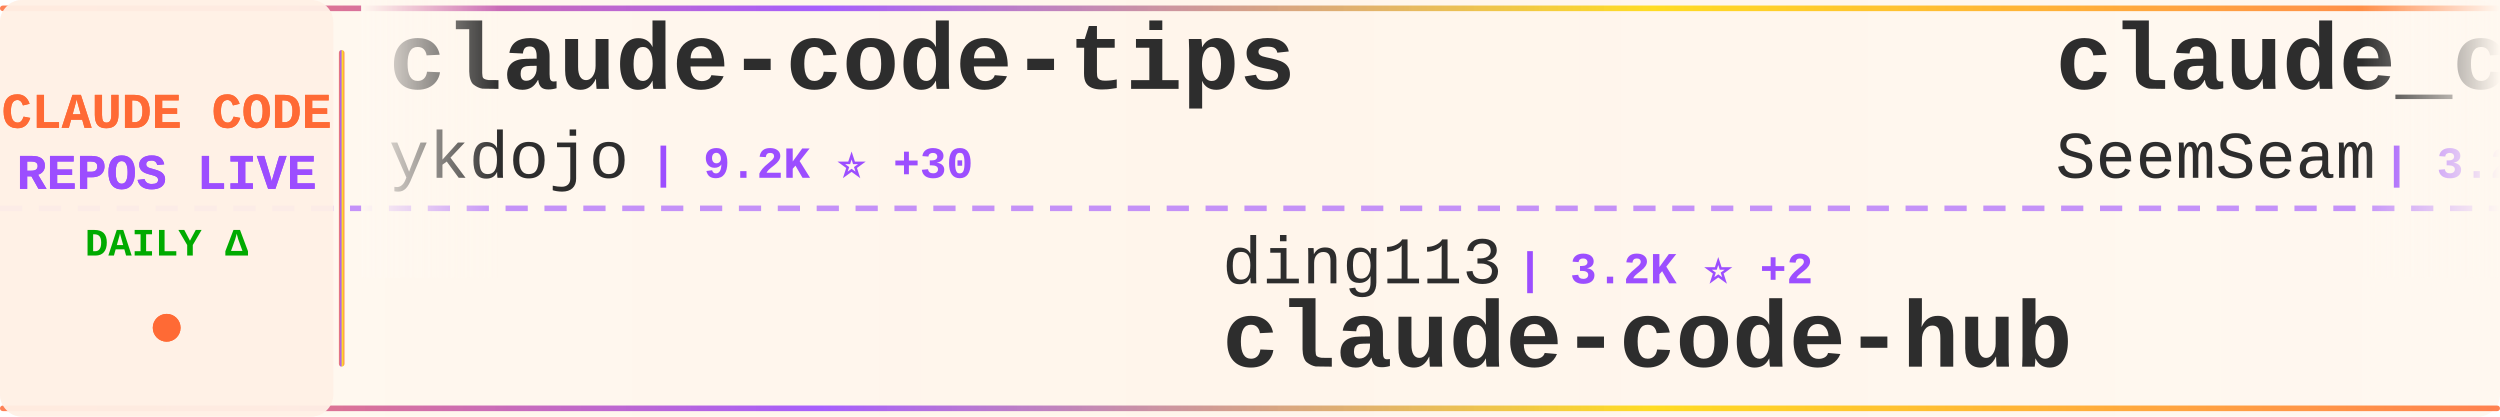
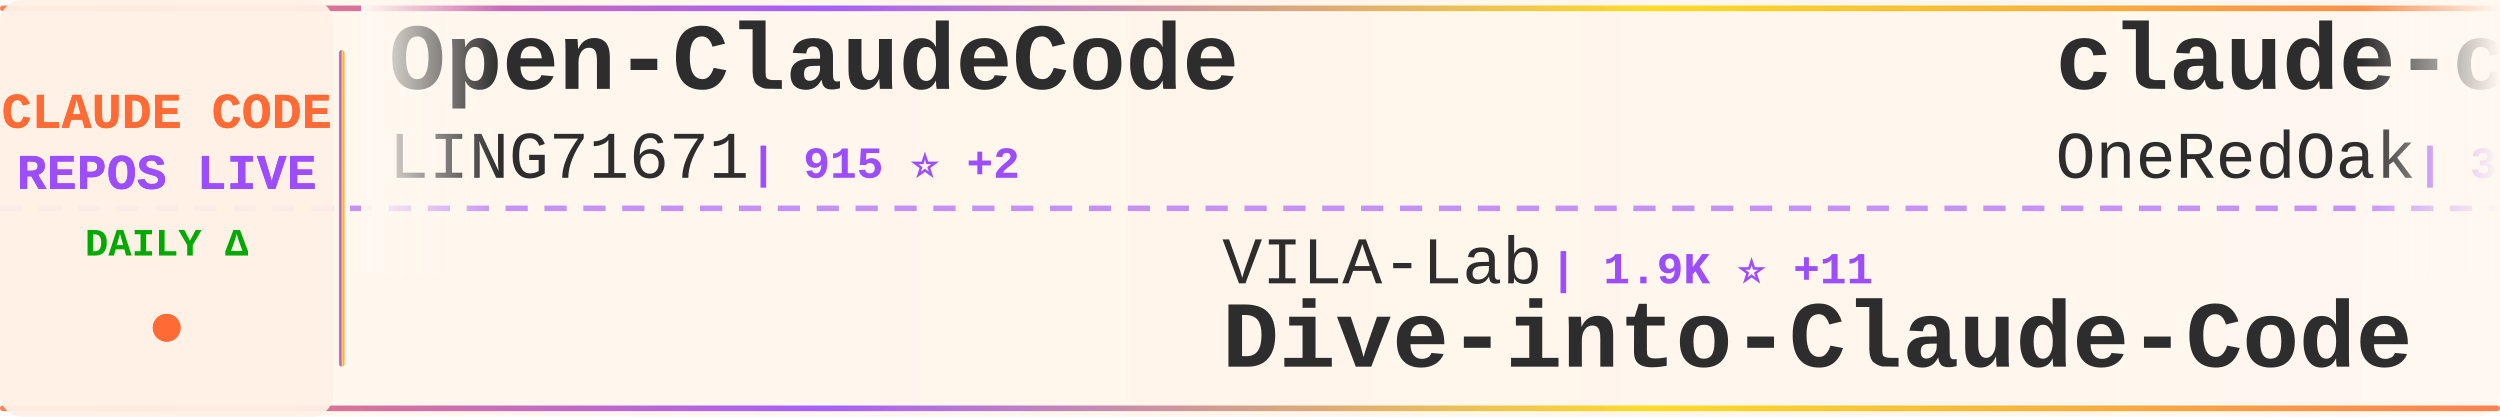
<svg xmlns="http://www.w3.org/2000/svg" width="900" height="150">
  <defs>
    <linearGradient id="tickerBg" x1="0%" y1="0%" x2="100%" y2="0%">
      <stop offset="0%" style="stop-color:#fff8f0;stop-opacity:0.98" />
      <stop offset="50%" style="stop-color:#fff5eb;stop-opacity:1" />
      <stop offset="100%" style="stop-color:#fff8f0;stop-opacity:0.98" />
    </linearGradient>
    <linearGradient id="borderGrad" x1="0%" y1="0%" x2="100%" y2="0%">
      <stop offset="0%" style="stop-color:#FF6B35;stop-opacity:0.85">
        <animate attributeName="stop-opacity" values="0.85;1;0.85" dur="2s" repeatCount="indefinite" />
      </stop>
      <stop offset="33%" style="stop-color:#9C4EFF;stop-opacity:0.9">
        <animate attributeName="stop-opacity" values="0.9;1;0.9" dur="2.2s" repeatCount="indefinite" />
      </stop>
      <stop offset="66%" style="stop-color:#FFD700;stop-opacity:0.85">
        <animate attributeName="stop-opacity" values="0.85;1;0.85" dur="1.8s" repeatCount="indefinite" />
      </stop>
      <stop offset="100%" style="stop-color:#FF6B35;stop-opacity:0.85">
        <animate attributeName="stop-opacity" values="0.85;1;0.85" dur="2s" repeatCount="indefinite" />
      </stop>
    </linearGradient>
    <filter id="textGlow">
      <feGaussianBlur stdDeviation="0.15" result="coloredBlur" />
      <feMerge>
        <feMergeNode in="coloredBlur" />
        <feMergeNode in="SourceGraphic" />
      </feMerge>
    </filter>
    <filter id="metricGlow">
      <feGaussianBlur stdDeviation="0.2" result="coloredBlur" />
      <feMerge>
        <feMergeNode in="coloredBlur" />
        <feMergeNode in="SourceGraphic" />
      </feMerge>
    </filter>
    <linearGradient id="leftFade" x1="0%" y1="0%" x2="100%" y2="0%">
      <stop offset="0%" style="stop-color:#fff8f0;stop-opacity:1" />
      <stop offset="100%" style="stop-color:#fff8f0;stop-opacity:0" />
    </linearGradient>
    <linearGradient id="rightFade" x1="0%" y1="0%" x2="100%" y2="0%">
      <stop offset="0%" style="stop-color:#fff8f0;stop-opacity:0" />
      <stop offset="100%" style="stop-color:#fff8f0;stop-opacity:1" />
    </linearGradient>
  </defs>
  <rect width="900" height="150" fill="url(#tickerBg)" rx="8" />
  <rect x="0" y="2" width="900" height="2" fill="url(#borderGrad)" rx="1" />
  <rect x="0" y="146" width="900" height="2" fill="url(#borderGrad)" rx="1" />
  <line x1="0" y1="75" x2="900" y2="75" stroke="#9C4EFF" stroke-width="2" stroke-dasharray="8 6" opacity="0.6" />
  <rect x="0" y="0" width="120" height="150" fill="#fff0e6" opacity="0.95" rx="8" />
  <text x="60" y="46" font-family="'Courier New', monospace" font-size="18" font-weight="bold" fill="#FF6B35" text-anchor="middle" filter="url(#textGlow)">
    CLAUDE CODE
  </text>
  <text x="60" y="68" font-family="'Courier New', monospace" font-size="18" font-weight="bold" fill="#9C4EFF" text-anchor="middle" filter="url(#textGlow)">
    REPOS LIVE
  </text>
  <text x="60" y="92" font-family="'Courier New', monospace" font-size="14" font-weight="bold" fill="#00aa00" text-anchor="middle">
    DAILY Δ
  </text>
  <circle cx="60" cy="118" r="5" fill="#FF6B35" filter="url(#metricGlow)">
    <animate attributeName="r" values="4;6;4" dur="1.5s" repeatCount="indefinite" />
    <animate attributeName="opacity" values="0.6;1;0.6" dur="1.5s" repeatCount="indefinite" />
  </circle>
  <rect x="122" y="18" width="2" height="114" fill="url(#borderGrad)" rx="1" />
  <clipPath id="tickerClip">
    <rect x="130" y="0" width="770" height="150" />
  </clipPath>
  <g clip-path="url(#tickerClip)">
    <g id="tickerItems">
      <animateTransform attributeName="transform" attributeType="XML" type="translate" from="0 0" to="-3000 0" dur="54s" repeatCount="indefinite" />
      <g transform="translate(0, 0)">
-         <text x="140" y="32" font-family="'Courier New', monospace" font-size="34" font-weight="bold" fill="#2d2d2d">claude-code-tips</text>
-         <text x="140" y="64" font-family="'Courier New', monospace" font-size="24" font-weight="normal" fill="#2d2d2d" opacity="1.0">ykdojo</text>
-         <text x="234" y="64" font-family="'Courier New', monospace" font-size="16" font-weight="bold" fill="#9C4EFF"> | 9.2K ⭐ +30</text>
+         <text x="140" y="32" font-family="'Courier New', monospace" font-size="34" font-weight="bold" fill="#2d2d2d">Open-ClaudeCode</text>
+         <text x="140" y="64" font-family="'Courier New', monospace" font-size="24" font-weight="normal" fill="#2d2d2d" opacity="1.0">LING71671</text>
+         <text x="270" y="64" font-family="'Courier New', monospace" font-size="16" font-weight="bold" fill="#9C4EFF"> | 915 ⭐ +2</text>
      </g>
      <g transform="translate(300, 0)">
-         <text x="140" y="102" font-family="'Courier New', monospace" font-size="24" font-weight="normal" fill="#2d2d2d" opacity="1.0">ding113</text>
-         <text x="246" y="102" font-family="'Courier New', monospace" font-size="16" font-weight="bold" fill="#9C4EFF"> | 3.2K ⭐ +2</text>
-         <text x="140" y="132" font-family="'Courier New', monospace" font-size="34" font-weight="bold" fill="#2d2d2d">claude-code-hub</text>
+         <text x="140" y="102" font-family="'Courier New', monospace" font-size="24" font-weight="normal" fill="#2d2d2d" opacity="1.0">VILA-Lab</text>
+         <text x="258" y="102" font-family="'Courier New', monospace" font-size="16" font-weight="bold" fill="#9C4EFF"> | 1.9K ⭐ +11</text>
+         <text x="140" y="132" font-family="'Courier New', monospace" font-size="34" font-weight="bold" fill="#2d2d2d">Dive-into-Claude-Code</text>
      </g>
      <g transform="translate(600, 0)">
-         <text x="140" y="32" font-family="'Courier New', monospace" font-size="34" font-weight="bold" fill="#2d2d2d">claude_codex_bridge</text>
-         <text x="140" y="64" font-family="'Courier New', monospace" font-size="24" font-weight="normal" fill="#2d2d2d" opacity="1.0">SeemSeam</text>
-         <text x="258" y="64" font-family="'Courier New', monospace" font-size="16" font-weight="bold" fill="#9C4EFF"> | 3.2K ⭐ +8</text>
+         <text x="140" y="32" font-family="'Courier New', monospace" font-size="34" font-weight="bold" fill="#2d2d2d">claude-code-workflows</text>
+         <text x="140" y="64" font-family="'Courier New', monospace" font-size="24" font-weight="normal" fill="#2d2d2d" opacity="1.0">OneRedOak</text>
+         <text x="270" y="64" font-family="'Courier New', monospace" font-size="16" font-weight="bold" fill="#9C4EFF"> | 3.9K ⭐ +1</text>
      </g>
      <g transform="translate(900, 0)">
-         <text x="140" y="102" font-family="'Courier New', monospace" font-size="24" font-weight="normal" fill="#2d2d2d" opacity="1.0">Alishahryar1</text>
-         <text x="306" y="102" font-family="'Courier New', monospace" font-size="16" font-weight="bold" fill="#9C4EFF"> | 39.7K ⭐ +138</text>
-         <text x="140" y="132" font-family="'Courier New', monospace" font-size="34" font-weight="bold" fill="#2d2d2d">free-claude-code</text>
+         <text x="140" y="102" font-family="'Courier New', monospace" font-size="24" font-weight="normal" fill="#2d2d2d" opacity="1.0">codeaashu</text>
+         <text x="270" y="102" font-family="'Courier New', monospace" font-size="16" font-weight="bold" fill="#9C4EFF"> | 3.1K ⭐ +5</text>
+         <text x="140" y="132" font-family="'Courier New', monospace" font-size="34" font-weight="bold" fill="#2d2d2d">claude-code</text>
      </g>
      <g transform="translate(1200, 0)">
-         <text x="140" y="32" font-family="'Courier New', monospace" font-size="34" font-weight="bold" fill="#2d2d2d">claude-code-pm-course</text>
-         <text x="140" y="64" font-family="'Courier New', monospace" font-size="24" font-weight="normal" fill="#2d2d2d" opacity="1.0">carlvellotti</text>
-         <text x="306" y="64" font-family="'Courier New', monospace" font-size="16" font-weight="bold" fill="#9C4EFF"> | 2.1K ⭐</text>
+         <text x="140" y="32" font-family="'Courier New', monospace" font-size="34" font-weight="bold" fill="#2d2d2d">ClaudeCodeAgents</text>
+         <text x="140" y="64" font-family="'Courier New', monospace" font-size="24" font-weight="normal" fill="#2d2d2d" opacity="1.0">darcyegb</text>
+         <text x="258" y="64" font-family="'Courier New', monospace" font-size="16" font-weight="bold" fill="#9C4EFF"> | 747 ⭐ +2</text>
      </g>
      <g transform="translate(1500, 0)">
-         <text x="140" y="102" font-family="'Courier New', monospace" font-size="24" font-weight="normal" fill="#2d2d2d" opacity="1.0">affaan-m</text>
-         <text x="258" y="102" font-family="'Courier New', monospace" font-size="16" font-weight="bold" fill="#9C4EFF"> | 228.8K ⭐ +391</text>
-         <text x="140" y="132" font-family="'Courier New', monospace" font-size="34" font-weight="bold" fill="#2d2d2d">ECC</text>
+         <text x="140" y="102" font-family="'Courier New', monospace" font-size="24" font-weight="normal" fill="#2d2d2d" opacity="1.0">shareAI-lab</text>
+         <text x="294" y="102" font-family="'Courier New', monospace" font-size="16" font-weight="bold" fill="#9C4EFF"> | 70.8K ⭐ +80</text>
+         <text x="140" y="132" font-family="'Courier New', monospace" font-size="34" font-weight="bold" fill="#2d2d2d">learn-claude-code</text>
      </g>
      <g transform="translate(1800, 0)">
        <text x="140" y="32" font-family="'Courier New', monospace" font-size="34" font-weight="bold" fill="#2d2d2d">claude-code</text>
-         <text x="140" y="64" font-family="'Courier New', monospace" font-size="24" font-weight="normal" fill="#2d2d2d" opacity="1.0">lowcortisolprogrammer</text>
-         <text x="414" y="64" font-family="'Courier New', monospace" font-size="16" font-weight="bold" fill="#9C4EFF"> | 171 ⭐</text>
+         <text x="140" y="64" font-family="'Courier New', monospace" font-size="24" font-weight="normal" fill="#2d2d2d" opacity="1.0">VineeTagarwaL-code</text>
+         <text x="378" y="64" font-family="'Courier New', monospace" font-size="16" font-weight="bold" fill="#9C4EFF"> | 275 ⭐</text>
      </g>
      <g transform="translate(2100, 0)">
-         <text x="140" y="102" font-family="'Courier New', monospace" font-size="24" font-weight="normal" fill="#2d2d2d" opacity="1.0">feiskyer</text>
-         <text x="258" y="102" font-family="'Courier New', monospace" font-size="16" font-weight="bold" fill="#9C4EFF"> | 1.6K ⭐</text>
-         <text x="140" y="132" font-family="'Courier New', monospace" font-size="34" font-weight="bold" fill="#2d2d2d">claude-code-settings</text>
+         <text x="140" y="102" font-family="'Courier New', monospace" font-size="24" font-weight="normal" fill="#2d2d2d" opacity="1.0">lintsinghua</text>
+         <text x="294" y="102" font-family="'Courier New', monospace" font-size="16" font-weight="bold" fill="#9C4EFF"> | 3.9K ⭐ +4</text>
+         <text x="140" y="132" font-family="'Courier New', monospace" font-size="34" font-weight="bold" fill="#2d2d2d">claude-code-book</text>
      </g>
      <g transform="translate(2400, 0)">
-         <text x="140" y="32" font-family="'Courier New', monospace" font-size="34" font-weight="bold" fill="#2d2d2d">claude-code-from-scratch</text>
-         <text x="140" y="64" font-family="'Courier New', monospace" font-size="24" font-weight="normal" fill="#2d2d2d" opacity="1.0">Windy3f3f3f3f</text>
-         <text x="318" y="64" font-family="'Courier New', monospace" font-size="16" font-weight="bold" fill="#9C4EFF"> | 2.3K ⭐ +8</text>
+         <text x="140" y="32" font-family="'Courier New', monospace" font-size="34" font-weight="bold" fill="#2d2d2d">claude-code-ultimate-gui...</text>
+         <text x="140" y="64" font-family="'Courier New', monospace" font-size="24" font-weight="normal" fill="#2d2d2d" opacity="1.0">FlorianBruniaux</text>
+         <text x="342" y="64" font-family="'Courier New', monospace" font-size="16" font-weight="bold" fill="#9C4EFF"> | 5.4K ⭐ +14</text>
      </g>
      <g transform="translate(2700, 0)">
-         <text x="140" y="102" font-family="'Courier New', monospace" font-size="24" font-weight="normal" fill="#2d2d2d" opacity="1.0">edmund-io</text>
-         <text x="270" y="102" font-family="'Courier New', monospace" font-size="16" font-weight="bold" fill="#9C4EFF"> | 1.5K ⭐ +1</text>
-         <text x="140" y="132" font-family="'Courier New', monospace" font-size="34" font-weight="bold" fill="#2d2d2d">edmunds-claude-code</text>
+         <text x="140" y="102" font-family="'Courier New', monospace" font-size="24" font-weight="normal" fill="#2d2d2d" opacity="1.0">huangserva</text>
+         <text x="282" y="102" font-family="'Courier New', monospace" font-size="16" font-weight="bold" fill="#9C4EFF"> | 618 ⭐</text>
+         <text x="140" y="132" font-family="'Courier New', monospace" font-size="34" font-weight="bold" fill="#2d2d2d">claude-code-cli</text>
      </g>
      <g transform="translate(3000, 0)">
-         <text x="140" y="32" font-family="'Courier New', monospace" font-size="34" font-weight="bold" fill="#2d2d2d">claude-code-tips</text>
-         <text x="140" y="64" font-family="'Courier New', monospace" font-size="24" font-weight="normal" fill="#2d2d2d" opacity="1.0">ykdojo</text>
-         <text x="234" y="64" font-family="'Courier New', monospace" font-size="16" font-weight="bold" fill="#9C4EFF"> | 9.2K ⭐ +30</text>
+         <text x="140" y="32" font-family="'Courier New', monospace" font-size="34" font-weight="bold" fill="#2d2d2d">Open-ClaudeCode</text>
+         <text x="140" y="64" font-family="'Courier New', monospace" font-size="24" font-weight="normal" fill="#2d2d2d" opacity="1.0">LING71671</text>
+         <text x="270" y="64" font-family="'Courier New', monospace" font-size="16" font-weight="bold" fill="#9C4EFF"> | 915 ⭐ +2</text>
      </g>
      <g transform="translate(3300, 0)">
-         <text x="140" y="102" font-family="'Courier New', monospace" font-size="24" font-weight="normal" fill="#2d2d2d" opacity="1.0">ding113</text>
-         <text x="246" y="102" font-family="'Courier New', monospace" font-size="16" font-weight="bold" fill="#9C4EFF"> | 3.2K ⭐ +2</text>
-         <text x="140" y="132" font-family="'Courier New', monospace" font-size="34" font-weight="bold" fill="#2d2d2d">claude-code-hub</text>
+         <text x="140" y="102" font-family="'Courier New', monospace" font-size="24" font-weight="normal" fill="#2d2d2d" opacity="1.0">VILA-Lab</text>
+         <text x="258" y="102" font-family="'Courier New', monospace" font-size="16" font-weight="bold" fill="#9C4EFF"> | 1.9K ⭐ +11</text>
+         <text x="140" y="132" font-family="'Courier New', monospace" font-size="34" font-weight="bold" fill="#2d2d2d">Dive-into-Claude-Code</text>
      </g>
      <g transform="translate(3600, 0)">
-         <text x="140" y="32" font-family="'Courier New', monospace" font-size="34" font-weight="bold" fill="#2d2d2d">claude_codex_bridge</text>
-         <text x="140" y="64" font-family="'Courier New', monospace" font-size="24" font-weight="normal" fill="#2d2d2d" opacity="1.0">SeemSeam</text>
-         <text x="258" y="64" font-family="'Courier New', monospace" font-size="16" font-weight="bold" fill="#9C4EFF"> | 3.2K ⭐ +8</text>
+         <text x="140" y="32" font-family="'Courier New', monospace" font-size="34" font-weight="bold" fill="#2d2d2d">claude-code-workflows</text>
+         <text x="140" y="64" font-family="'Courier New', monospace" font-size="24" font-weight="normal" fill="#2d2d2d" opacity="1.0">OneRedOak</text>
+         <text x="270" y="64" font-family="'Courier New', monospace" font-size="16" font-weight="bold" fill="#9C4EFF"> | 3.9K ⭐ +1</text>
      </g>
      <g transform="translate(3900, 0)">
-         <text x="140" y="102" font-family="'Courier New', monospace" font-size="24" font-weight="normal" fill="#2d2d2d" opacity="1.0">Alishahryar1</text>
-         <text x="306" y="102" font-family="'Courier New', monospace" font-size="16" font-weight="bold" fill="#9C4EFF"> | 39.7K ⭐ +138</text>
-         <text x="140" y="132" font-family="'Courier New', monospace" font-size="34" font-weight="bold" fill="#2d2d2d">free-claude-code</text>
+         <text x="140" y="102" font-family="'Courier New', monospace" font-size="24" font-weight="normal" fill="#2d2d2d" opacity="1.0">codeaashu</text>
+         <text x="270" y="102" font-family="'Courier New', monospace" font-size="16" font-weight="bold" fill="#9C4EFF"> | 3.1K ⭐ +5</text>
+         <text x="140" y="132" font-family="'Courier New', monospace" font-size="34" font-weight="bold" fill="#2d2d2d">claude-code</text>
      </g>
    </g>
  </g>
  <rect x="130" y="0" width="50" height="100" fill="url(#leftFade)" />
  <rect x="850" y="0" width="50" height="100" fill="url(#rightFade)" />
</svg>
